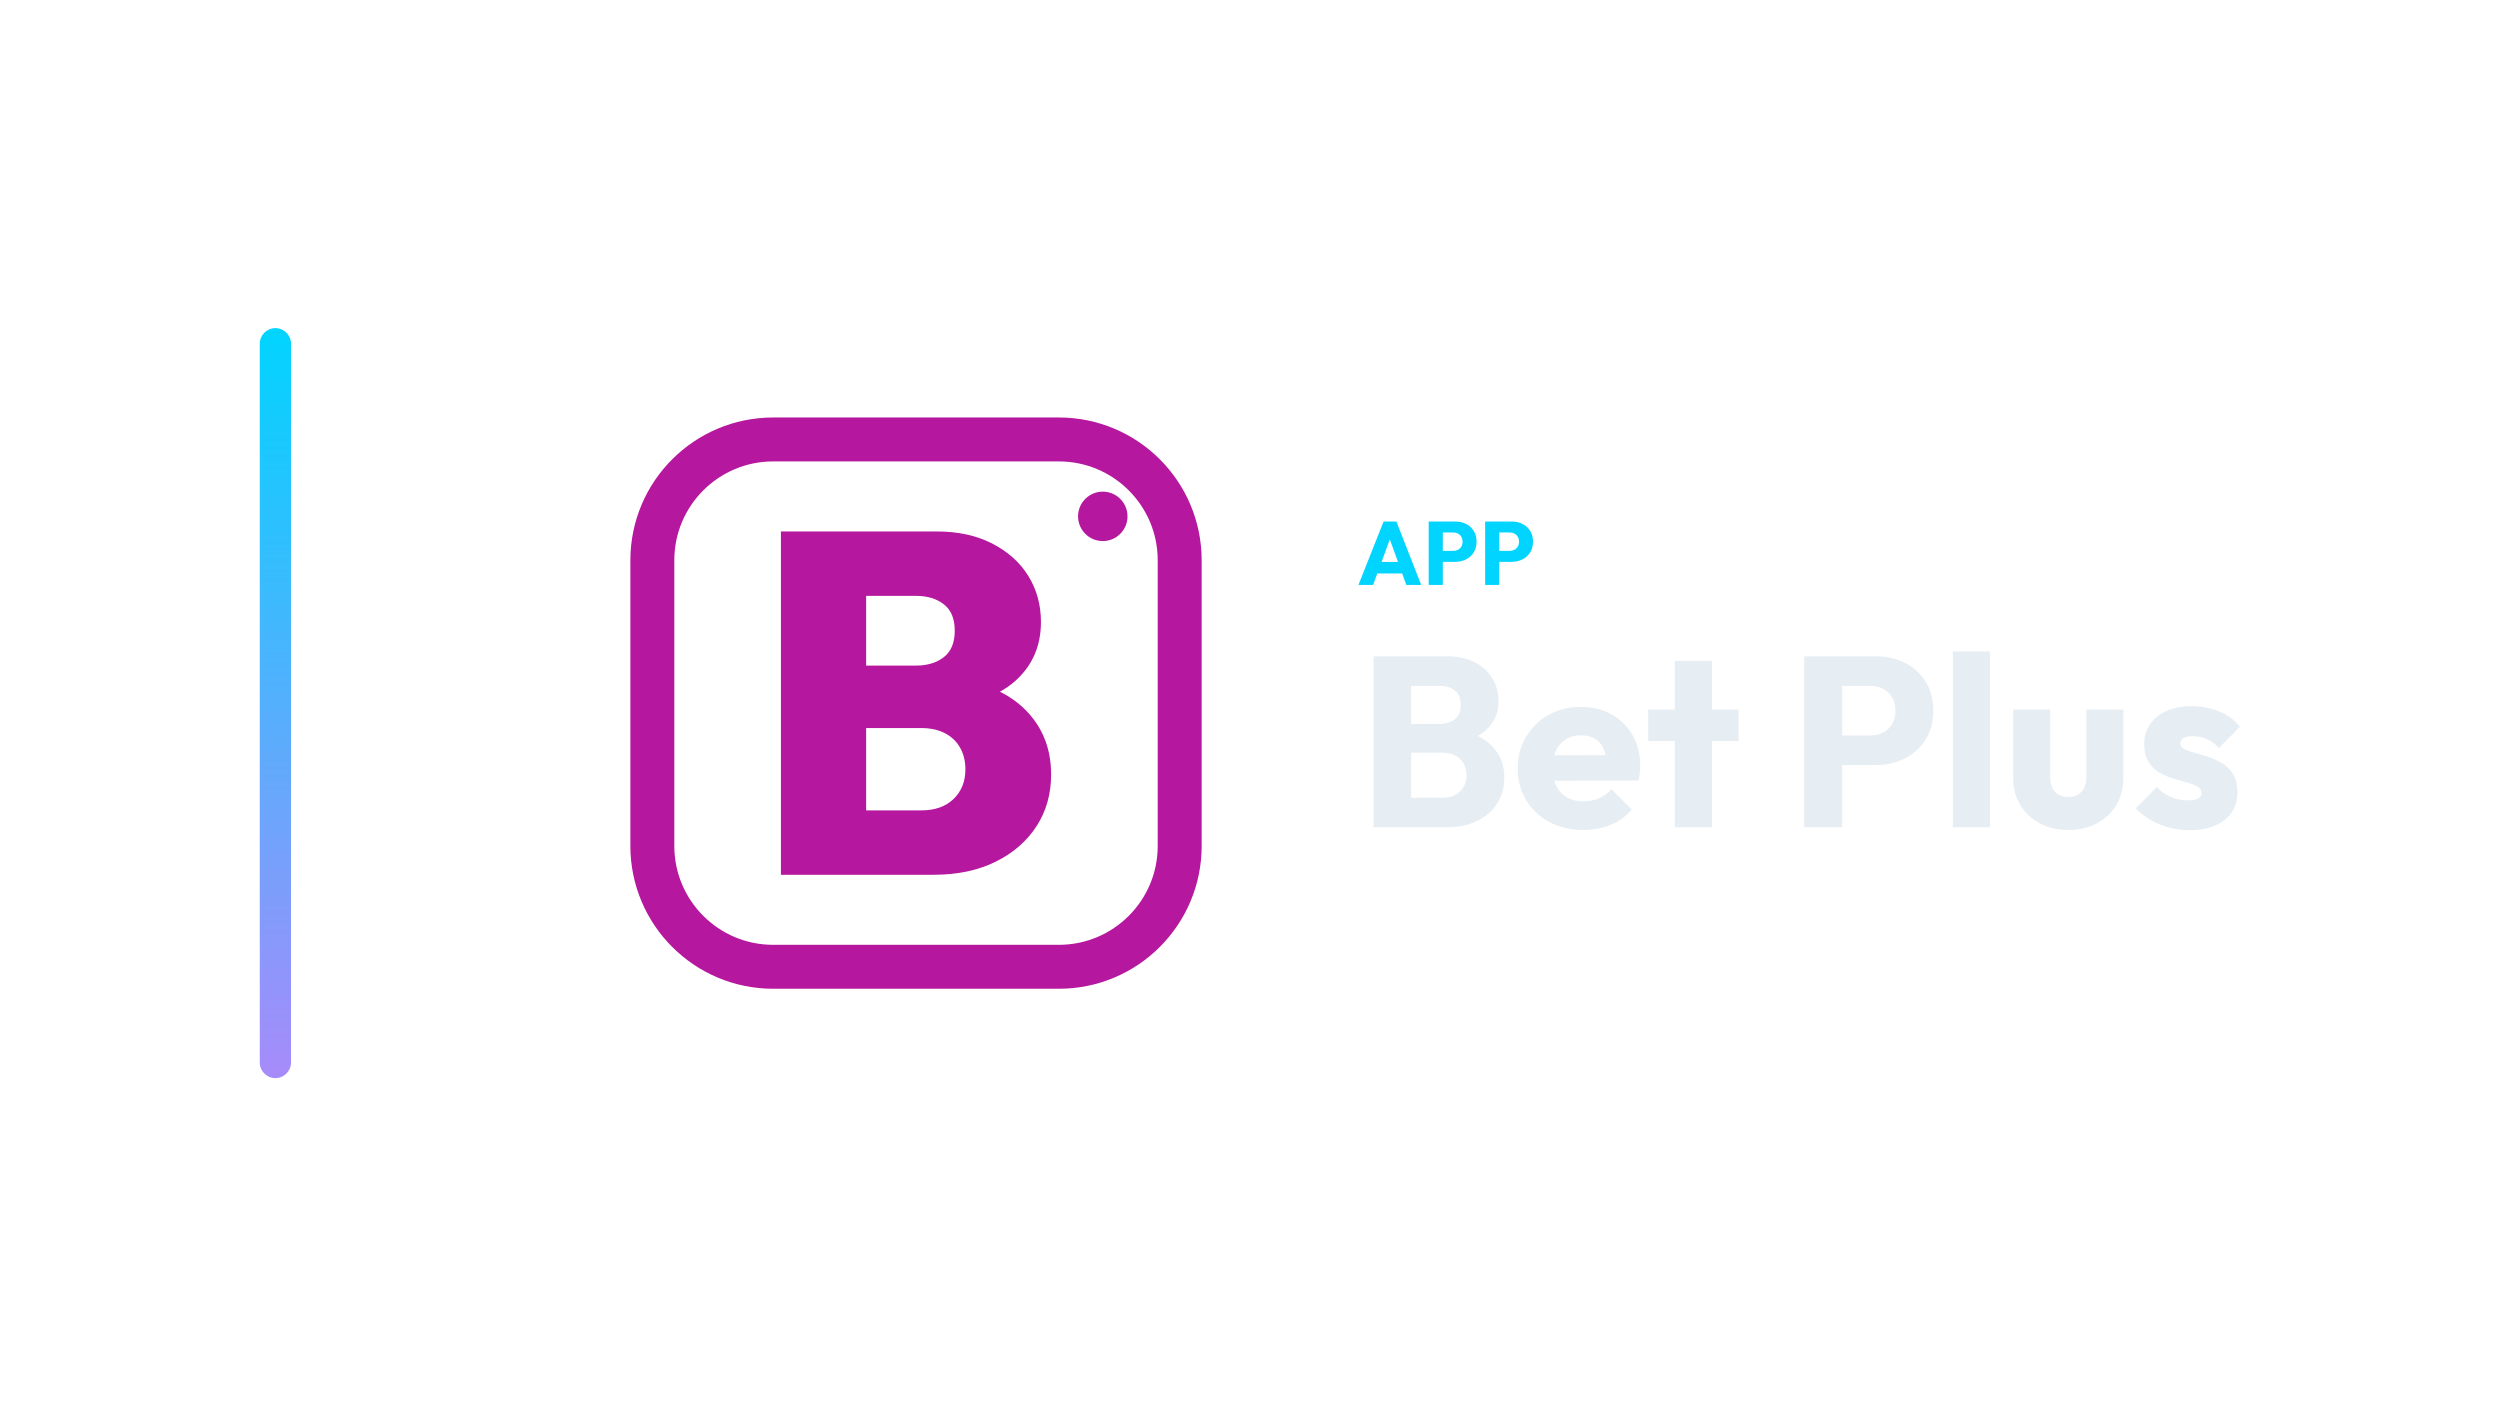
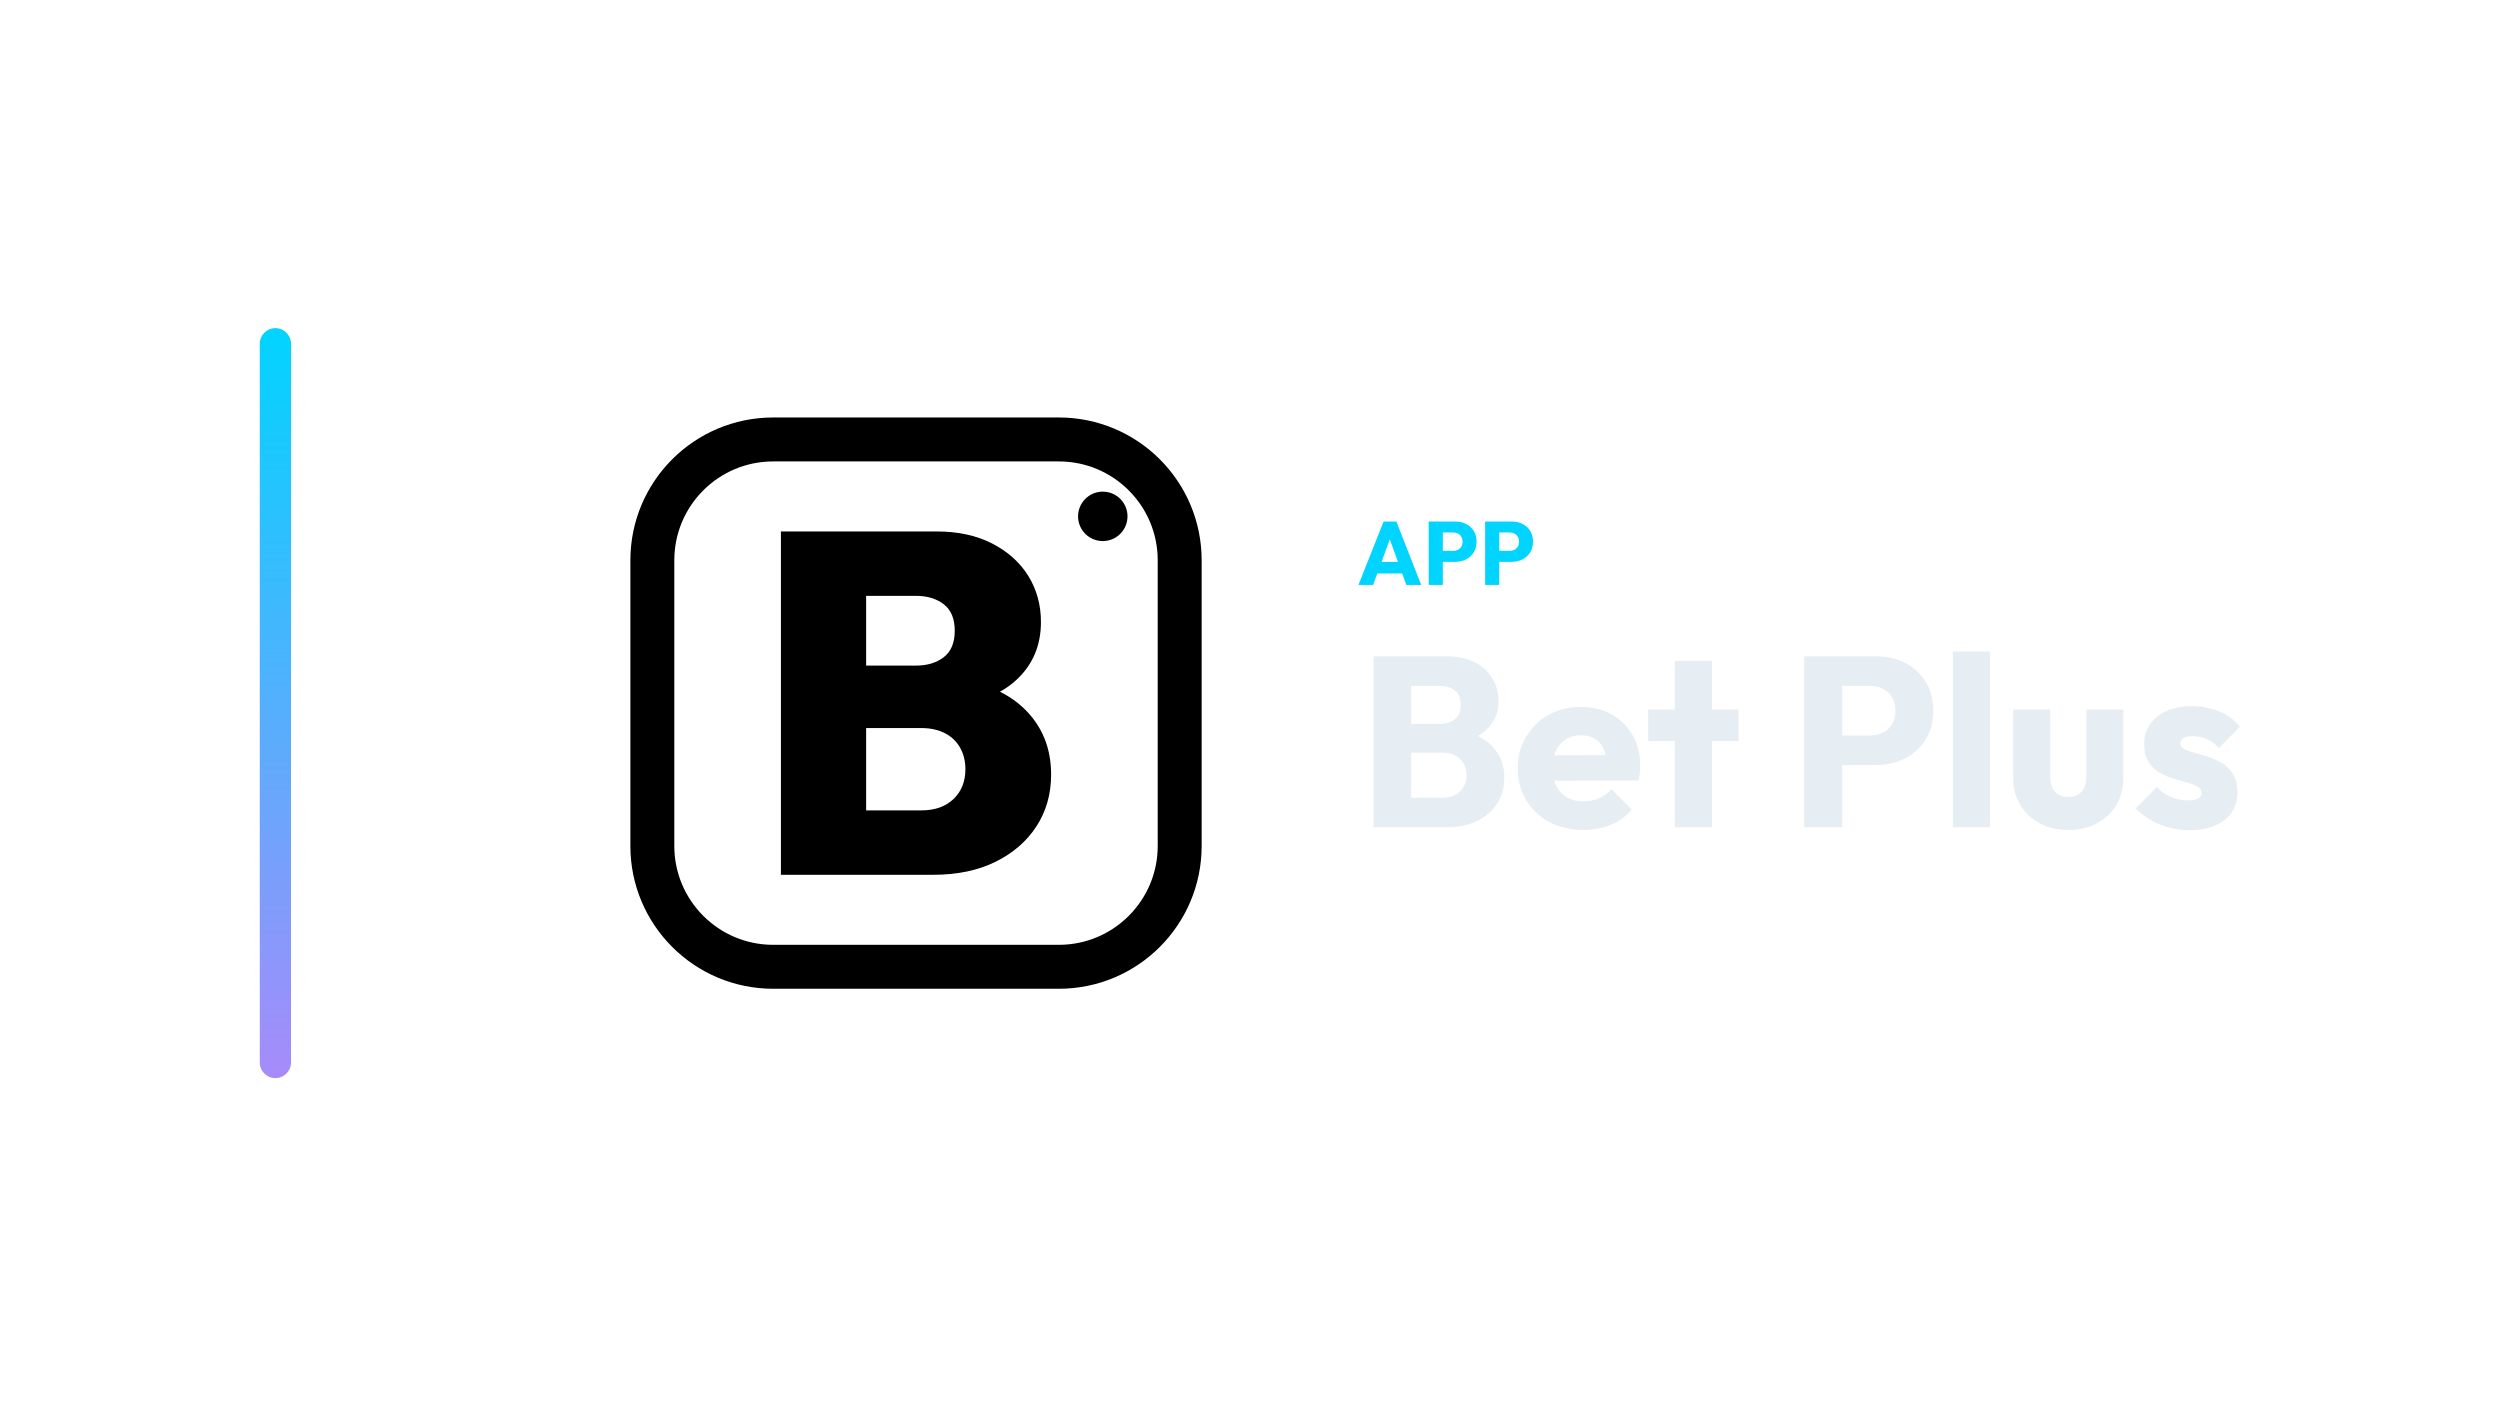
<svg xmlns="http://www.w3.org/2000/svg" width="1280" height="720" viewBox="0 0 1280 720">
  <g transform="translate(63.0,0.0)">
    <defs>
      <linearGradient id="cbRail" x1="0" y1="0" x2="0" y2="1">
        <stop offset="0%" stop-color="#00d4ff" />
        <stop offset="100%" stop-color="#a78bfa" />
      </linearGradient>
    </defs>
    <rect x="70" y="168" width="16" height="384" rx="8.0" fill="url(#cbRail)" />
    <g transform="translate(226,180) scale(0.70312)">
-       <rect x="64" y="64" width="384" height="384" rx="88" fill="none" stroke="#B5179E" stroke-width="32.0" stroke-linecap="round" stroke-linejoin="round" />
-       <path d="M207.693 381.0V334.103H259.879Q274.688 334.103 283.327 325.817Q291.966 317.53 291.966 304.131Q291.966 295.316 288.087 288.44Q284.209 281.564 276.98 277.862Q269.752 274.159 259.879 274.159H207.693V228.673H256.0Q268.341 228.673 276.275 222.502Q284.209 216.331 284.209 203.285Q284.209 190.238 276.275 184.068Q268.341 177.897 256.0 177.897H207.693V131.0H271.162Q294.434 131.0 311.536 139.815Q328.638 148.63 337.805 163.44Q346.973 178.25 346.973 196.938Q346.973 221.973 329.872 238.37Q312.77 254.766 280.33 258.645V237.488Q316.296 241.719 335.337 260.584Q354.378 279.449 354.378 308.01Q354.378 329.166 343.8 345.563Q333.221 361.959 314.004 371.48Q294.787 381.0 268.694 381.0ZM157.622 381.0V131.0H219.681V381.0Z" fill="#B5179E" stroke="none" />
-       <circle cx="392" cy="120" r="18" fill="#B5179E" stroke="none" />
+       <rect x="64" y="64" width="384" height="384" rx="88" fill="none" stroke="#000000" stroke-width="32.0" stroke-linecap="round" stroke-linejoin="round" />
+       <path d="M207.693 381.0V334.103H259.879Q274.688 334.103 283.327 325.817Q291.966 317.53 291.966 304.131Q291.966 295.316 288.087 288.44Q284.209 281.564 276.98 277.862Q269.752 274.159 259.879 274.159H207.693V228.673H256.0Q268.341 228.673 276.275 222.502Q284.209 216.331 284.209 203.285Q284.209 190.238 276.275 184.068Q268.341 177.897 256.0 177.897H207.693V131.0H271.162Q294.434 131.0 311.536 139.815Q328.638 148.63 337.805 163.44Q346.973 178.25 346.973 196.938Q346.973 221.973 329.872 238.37Q312.77 254.766 280.33 258.645V237.488Q316.296 241.719 335.337 260.584Q354.378 279.449 354.378 308.01Q354.378 329.166 343.8 345.563Q333.221 361.959 314.004 371.48Q294.787 381.0 268.694 381.0ZM157.622 381.0V131.0H219.681V381.0Z" fill="#000000" stroke="none" />
+       <circle cx="392" cy="120" r="18" fill="#000000" stroke="none" />
    </g>
    <path d="M632.522 299.49 645.402 267.014H651.934L664.676 299.49H657.04L647.288 272.534H649.91L640.02 299.49ZM639.836 293.602V287.714H657.546V293.602Z" fill="#00d4ff" stroke="none" />
    <path d="M674.014 287.668V282.056H681.006Q682.34 282.056 683.444 281.504Q684.548 280.952 685.192 279.894Q685.836 278.836 685.836 277.318Q685.836 275.846 685.192 274.788Q684.548 273.73 683.444 273.178Q682.34 272.626 681.006 272.626H674.014V267.014H682.064Q685.146 267.014 687.63 268.256Q690.114 269.498 691.563 271.821Q693.012 274.144 693.012 277.318Q693.012 280.492 691.563 282.815Q690.114 285.138 687.63 286.403Q685.146 287.668 682.064 287.668ZM668.494 299.49V267.014H675.716V299.49Z" fill="#00d4ff" stroke="none" />
    <path d="M702.902 287.668V282.056H709.894Q711.228 282.056 712.332 281.504Q713.436 280.952 714.08 279.894Q714.724 278.836 714.724 277.318Q714.724 275.846 714.08 274.788Q713.436 273.73 712.332 273.178Q711.228 272.626 709.894 272.626H702.902V267.014H710.952Q714.034 267.014 716.518 268.256Q719.002 269.498 720.451 271.821Q721.9 274.144 721.9 277.318Q721.9 280.492 720.451 282.815Q719.002 285.138 716.518 286.403Q714.034 287.668 710.952 287.668ZM697.382 299.49V267.014H704.604V299.49Z" fill="#00d4ff" stroke="none" />
    <path d="M655.144 423.57V408.442H675.728Q681.432 408.442 684.656 405.094Q687.88 401.746 687.88 396.91Q687.88 393.562 686.392 390.958Q684.904 388.354 682.238 386.866Q679.572 385.378 675.728 385.378H655.144V370.622H674.116Q678.952 370.622 681.928 368.204Q684.904 365.786 684.904 360.826Q684.904 355.99 681.928 353.572Q678.952 351.154 674.116 351.154H655.144V336.026H677.836Q686.268 336.026 692.158 339.126Q698.048 342.226 701.148 347.434Q704.248 352.642 704.248 358.966Q704.248 367.026 699.04 372.606Q693.832 378.186 683.664 380.294L684.16 373.722Q695.196 375.83 701.21 382.278Q707.224 388.726 707.224 398.15Q707.224 405.342 703.69 411.108Q700.156 416.874 693.522 420.222Q686.888 423.57 677.588 423.57ZM640.264 423.57V336.026H659.484V423.57Z" fill="#E6EDF3" stroke="none" />
    <path d="M747.772 424.934Q737.976 424.934 730.35 420.904Q722.724 416.874 718.384 409.682Q714.044 402.49 714.044 393.438Q714.044 384.386 718.322 377.256Q722.6 370.126 729.916 366.034Q737.232 361.942 746.408 361.942Q755.336 361.942 762.156 365.786Q768.976 369.63 772.882 376.45Q776.788 383.27 776.788 392.074Q776.788 393.686 776.602 395.484Q776.416 397.282 775.92 399.638L723.964 399.762V386.742L767.86 386.618L759.676 392.074Q759.552 386.866 758.064 383.456Q756.576 380.046 753.662 378.248Q750.748 376.45 746.532 376.45Q742.068 376.45 738.782 378.496Q735.496 380.542 733.698 384.262Q731.9 387.982 731.9 393.314Q731.9 398.646 733.822 402.428Q735.744 406.21 739.278 408.256Q742.812 410.302 747.648 410.302Q752.112 410.302 755.708 408.752Q759.304 407.202 762.032 404.102L772.448 414.518Q767.984 419.726 761.66 422.33Q755.336 424.934 747.772 424.934Z" fill="#E6EDF3" stroke="none" />
    <path d="M794.52 423.57V338.382H813.492V423.57ZM780.88 379.426V363.306H827.132V379.426Z" fill="#E6EDF3" stroke="none" />
    <path d="M875.616 391.702V376.574H894.464Q898.06 376.574 901.036 375.086Q904.012 373.598 905.748 370.746Q907.484 367.894 907.484 363.802Q907.484 359.834 905.748 356.982Q904.012 354.13 901.036 352.642Q898.06 351.154 894.464 351.154H875.616V336.026H897.316Q905.624 336.026 912.32 339.374Q919.016 342.722 922.922 348.984Q926.828 355.246 926.828 363.802Q926.828 372.358 922.922 378.62Q919.016 384.882 912.32 388.292Q905.624 391.702 897.316 391.702ZM860.736 423.57V336.026H880.204V423.57Z" fill="#E6EDF3" stroke="none" />
    <path d="M936.872 423.57V333.546H955.844V423.57Z" fill="#E6EDF3" stroke="none" />
    <path d="M996.02 424.934Q987.712 424.934 981.326 421.524Q974.94 418.114 971.344 412.1Q967.748 406.086 967.748 398.274V363.306H986.72V398.026Q986.72 401.126 987.774 403.358Q988.828 405.59 990.936 406.83Q993.044 408.07 996.02 408.07Q1000.236 408.07 1002.716 405.404Q1005.196 402.738 1005.196 398.026V363.306H1024.168V398.15Q1024.168 406.086 1020.572 412.1Q1016.976 418.114 1010.652 421.524Q1004.328 424.934 996.02 424.934Z" fill="#E6EDF3" stroke="none" />
    <path d="M1058.02 425.058Q1052.688 425.058 1047.542 423.694Q1042.396 422.33 1037.994 419.788Q1033.592 417.246 1030.492 413.898L1041.28 402.986Q1044.256 406.21 1048.348 408.008Q1052.44 409.806 1057.276 409.806Q1060.624 409.806 1062.422 408.814Q1064.22 407.822 1064.22 406.086Q1064.22 403.854 1062.05 402.676Q1059.88 401.498 1056.532 400.568Q1053.184 399.638 1049.464 398.522Q1045.744 397.406 1042.396 395.422Q1039.048 393.438 1036.94 389.904Q1034.832 386.37 1034.832 380.914Q1034.832 375.086 1037.808 370.808Q1040.784 366.53 1046.24 364.05Q1051.696 361.57 1059.012 361.57Q1066.7 361.57 1073.21 364.236Q1079.72 366.902 1083.812 372.11L1073.024 383.022Q1070.172 379.674 1066.638 378.31Q1063.104 376.946 1059.756 376.946Q1056.532 376.946 1054.92 377.876Q1053.308 378.806 1053.308 380.542Q1053.308 382.402 1055.416 383.518Q1057.524 384.634 1060.872 385.502Q1064.22 386.37 1067.94 387.61Q1071.66 388.85 1075.008 390.958Q1078.356 393.066 1080.464 396.6Q1082.572 400.134 1082.572 405.838Q1082.572 414.642 1075.938 419.85Q1069.304 425.058 1058.02 425.058Z" fill="#E6EDF3" stroke="none" />
  </g>
</svg>
